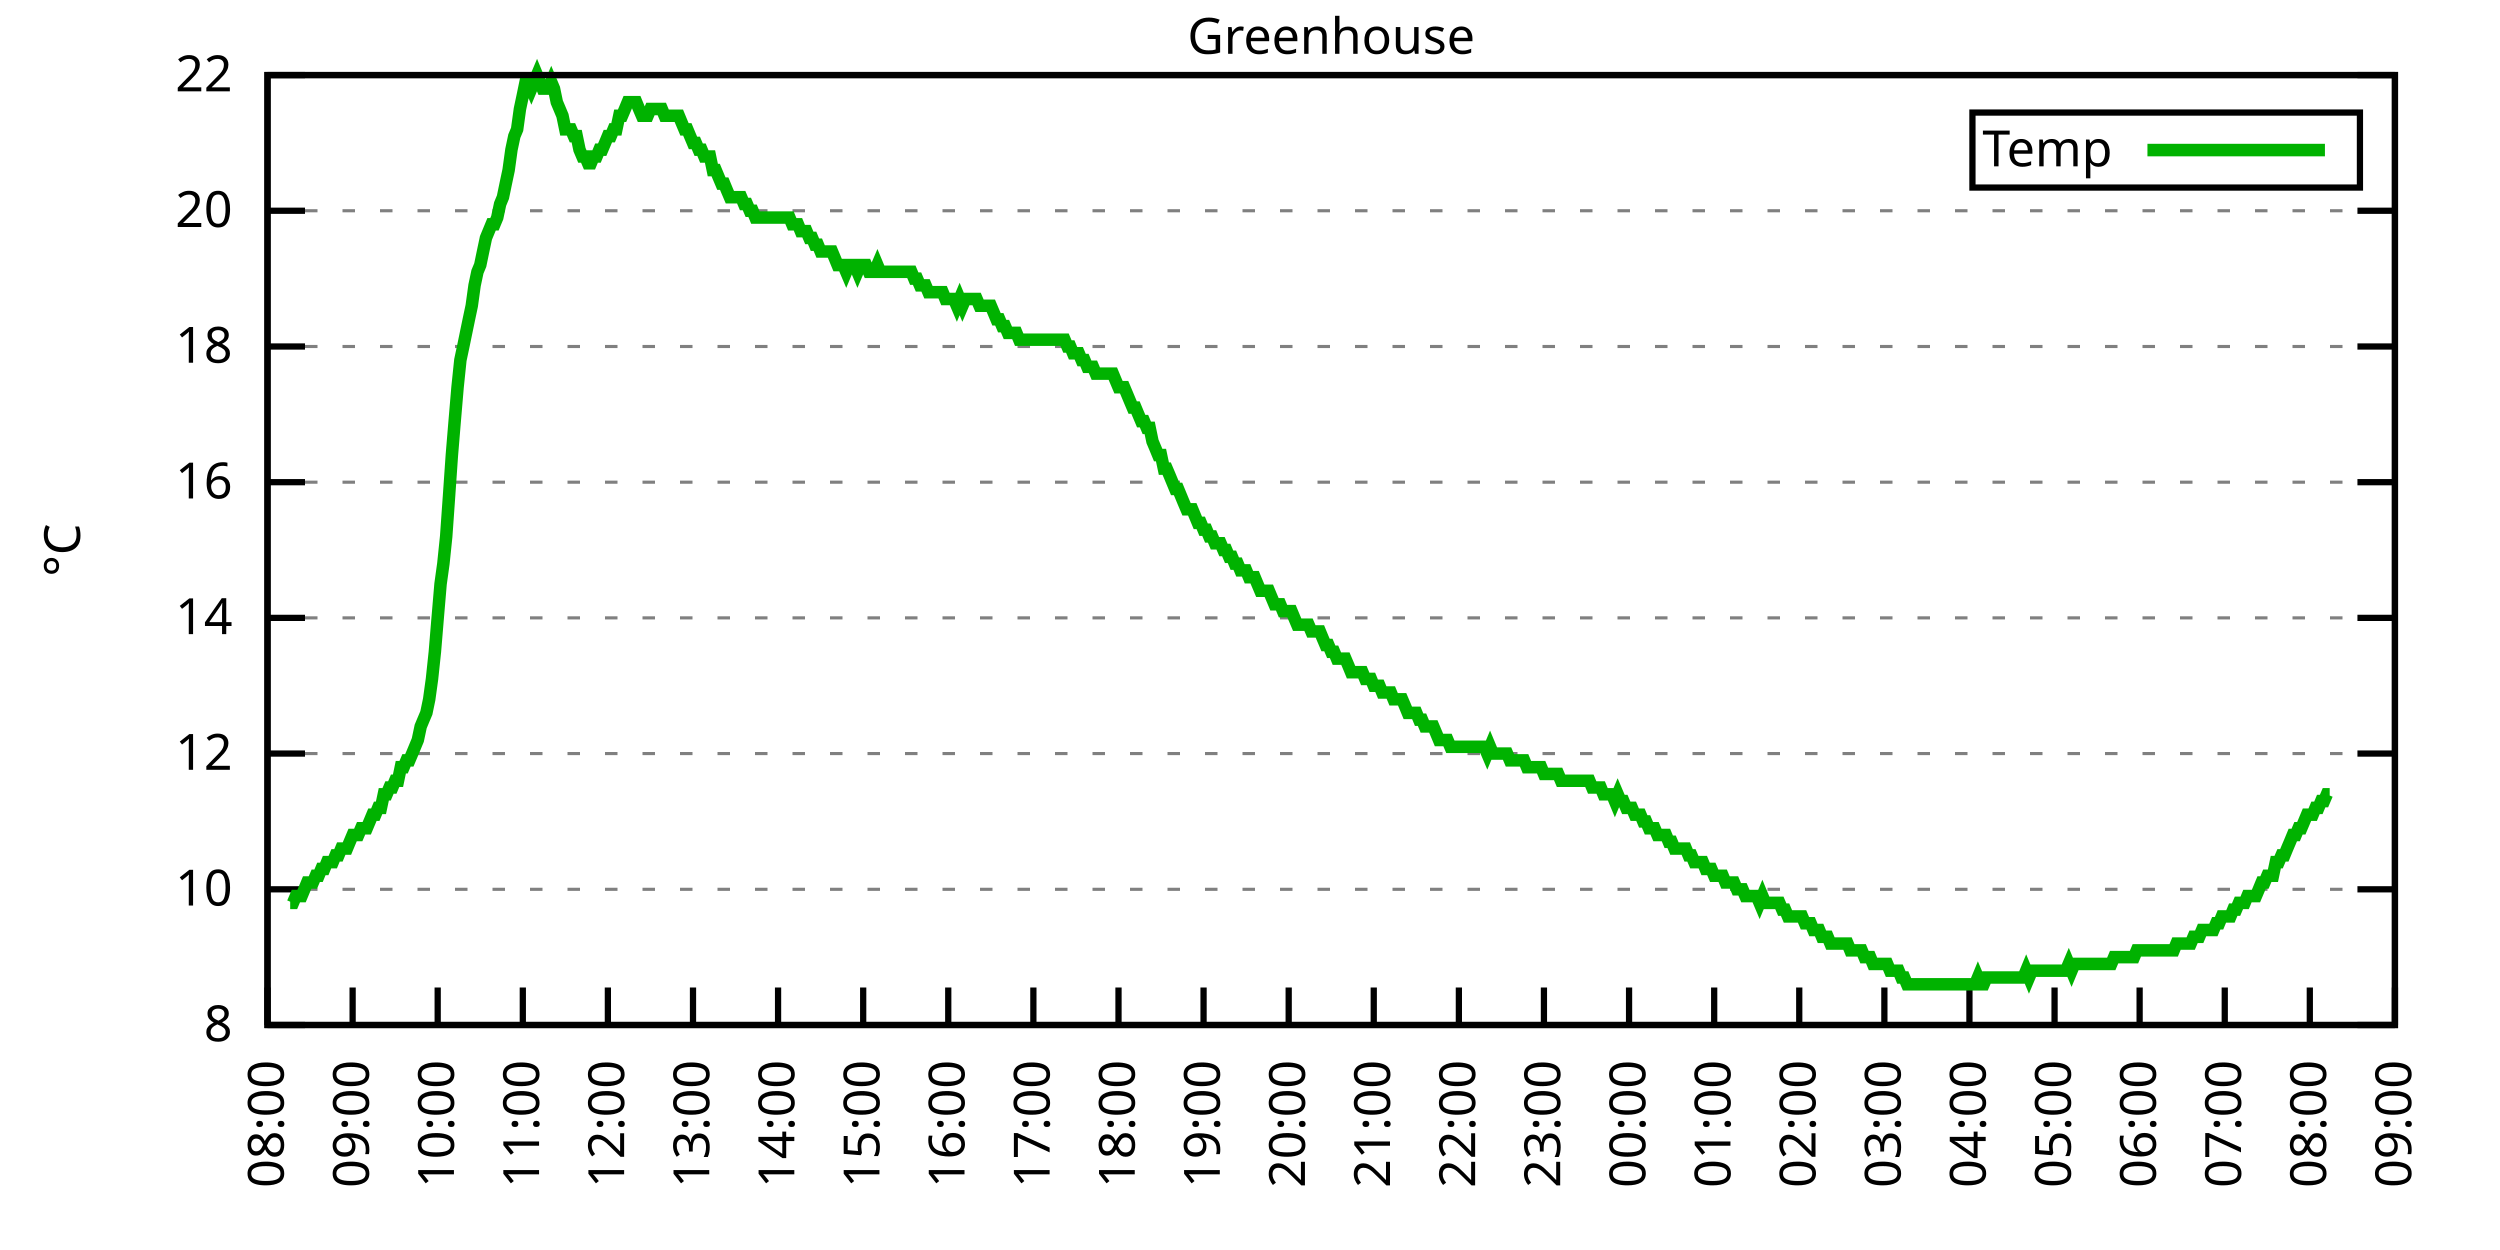
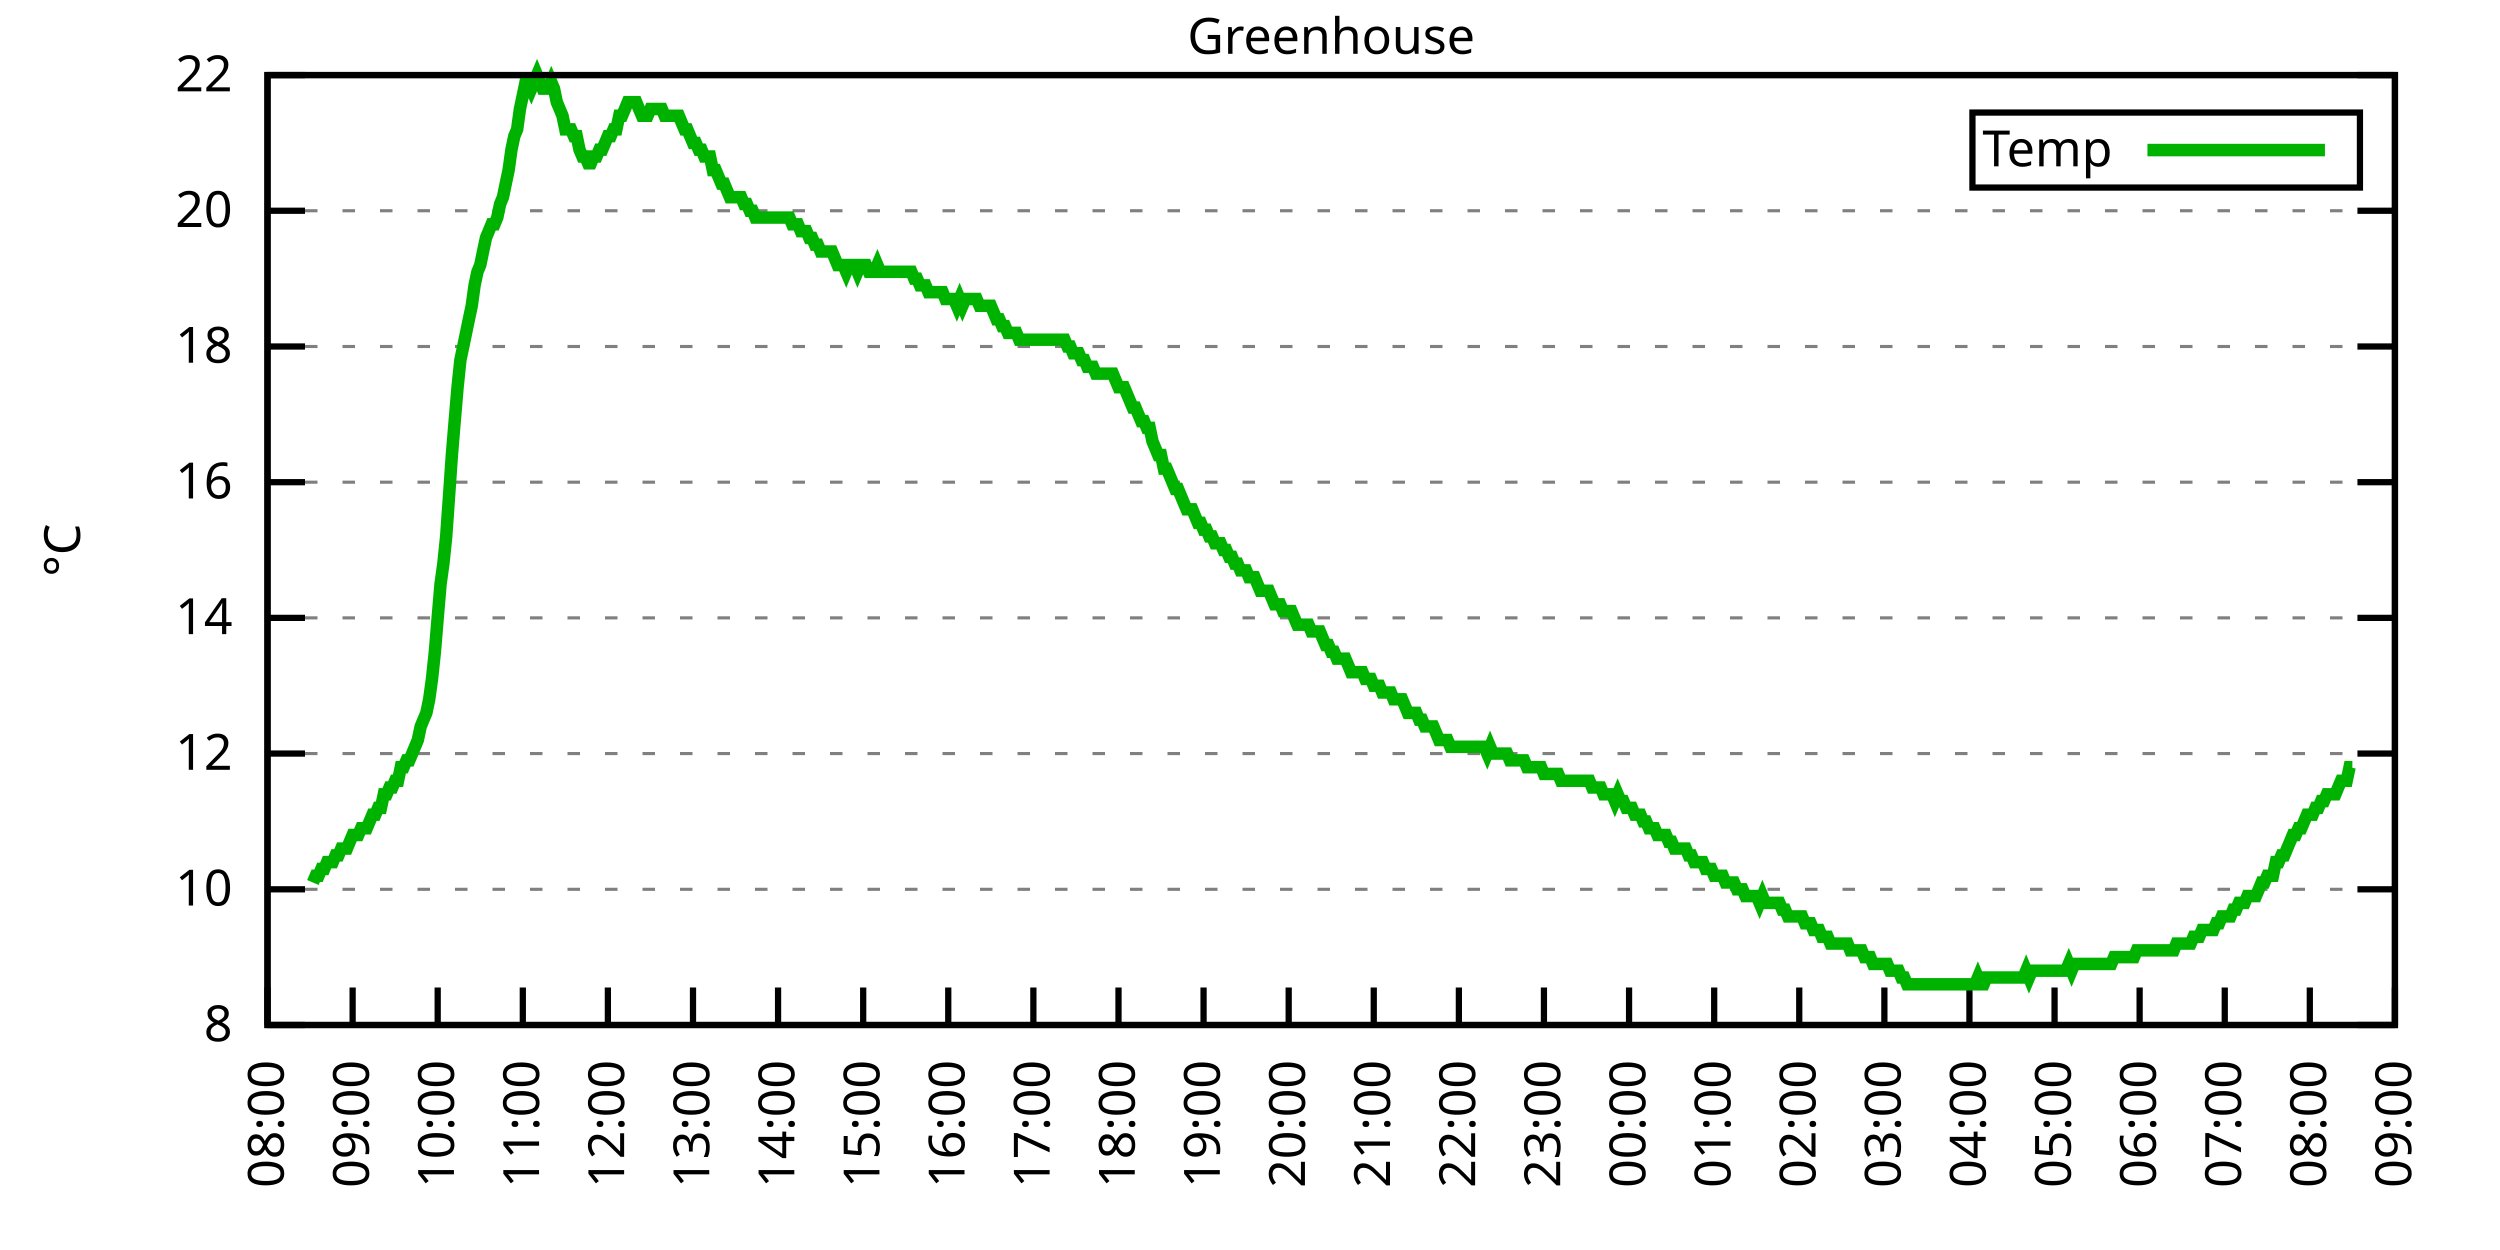
<svg xmlns="http://www.w3.org/2000/svg" xmlns:xlink="http://www.w3.org/1999/xlink" width="400" height="200" viewBox="0 0 400 200">
  <g id="gnuplot_canvas">
    <rect x="0" y="0" width="400" height="200" fill="none" />
    <defs>
      <circle id="gpDot" r="0.5" stroke-width="0.5" stroke="currentColor" />
      <path id="gpPt0" stroke-width="0.333" stroke="currentColor" d="M-1,0 h2 M0,-1 v2" />
      <path id="gpPt1" stroke-width="0.333" stroke="currentColor" d="M-1,-1 L1,1 M1,-1 L-1,1" />
      <path id="gpPt2" stroke-width="0.333" stroke="currentColor" d="M-1,0 L1,0 M0,-1 L0,1 M-1,-1 L1,1 M-1,1 L1,-1" />
      <rect id="gpPt3" stroke-width="0.333" stroke="currentColor" x="-1" y="-1" width="2" height="2" />
      <rect id="gpPt4" stroke-width="0.333" stroke="currentColor" fill="currentColor" x="-1" y="-1" width="2" height="2" />
      <circle id="gpPt5" stroke-width="0.333" stroke="currentColor" cx="0" cy="0" r="1" />
      <use xlink:href="#gpPt5" id="gpPt6" fill="currentColor" stroke="none" />
      <path id="gpPt7" stroke-width="0.333" stroke="currentColor" d="M0,-1.33 L-1.33,0.67 L1.33,0.67 z" />
      <use xlink:href="#gpPt7" id="gpPt8" fill="currentColor" stroke="none" />
      <use xlink:href="#gpPt7" id="gpPt9" stroke="currentColor" transform="rotate(180)" />
      <use xlink:href="#gpPt9" id="gpPt10" fill="currentColor" stroke="none" />
      <use xlink:href="#gpPt3" id="gpPt11" stroke="currentColor" transform="rotate(45)" />
      <use xlink:href="#gpPt11" id="gpPt12" fill="currentColor" stroke="none" />
      <path id="gpPt13" stroke-width="0.333" stroke="currentColor" d="M0,1.330 L1.265,0.411 L0.782,-1.067 L-0.782,-1.076 L-1.265,0.411 z" />
      <use xlink:href="#gpPt13" id="gpPt14" fill="currentColor" stroke="none" />
      <filter id="textbox" filterUnits="objectBoundingBox" x="0" y="0" height="1" width="1">
        <feFlood flood-color="white" flood-opacity="1" result="bgnd" />
        <feComposite in="SourceGraphic" in2="bgnd" operator="atop" />
      </filter>
      <filter id="greybox" filterUnits="objectBoundingBox" x="0" y="0" height="1" width="1">
        <feFlood flood-color="lightgrey" flood-opacity="1" result="grey" />
        <feComposite in="SourceGraphic" in2="grey" operator="atop" />
      </filter>
    </defs>
    <g fill="none" color="white" stroke="currentColor" stroke-width="1.00" stroke-linecap="butt" stroke-linejoin="miter">
</g>
    <g fill="none" color="black" stroke="currentColor" stroke-width="1.00" stroke-linecap="butt" stroke-linejoin="miter">
      <g stroke="none" shape-rendering="crispEdges">
        <polygon fill="rgb(255, 255, 255)" points="42.80,164.00 383.18,164.00 383.18,12.02 42.80,12.02 " />
      </g>
    </g>
    <g fill="none" color="black" stroke="currentColor" stroke-width="1.00" stroke-linecap="butt" stroke-linejoin="miter">
</g>
    <g fill="none" color="black" stroke="black" stroke-width="0.50" stroke-linecap="butt" stroke-linejoin="miter">
</g>
    <g fill="none" color="gray" stroke="currentColor" stroke-width="0.50" stroke-linecap="butt" stroke-linejoin="miter">
      <path stroke="gray" stroke-dasharray="2,4" class="gridline" d="M42.80,164.00 L383.19,164.00  " />
    </g>
    <g fill="none" color="gray" stroke="gray" stroke-width="1.00" stroke-linecap="butt" stroke-linejoin="miter">
</g>
    <g fill="none" color="black" stroke="currentColor" stroke-width="1.00" stroke-linecap="butt" stroke-linejoin="miter">
      <path stroke="black" d="M42.80,164.00 L48.80,164.00 M383.19,164.00 L377.19,164.00  " />
      <g transform="translate(37.20,166.60)" stroke="none" fill="black" font-family="Sans" font-size="8.00" text-anchor="end">
        <text>
          <tspan font-family="Sans"> 8</tspan>
        </text>
      </g>
    </g>
    <g fill="none" color="black" stroke="currentColor" stroke-width="1.00" stroke-linecap="butt" stroke-linejoin="miter">
</g>
    <g fill="none" color="black" stroke="black" stroke-width="0.50" stroke-linecap="butt" stroke-linejoin="miter">
</g>
    <g fill="none" color="gray" stroke="currentColor" stroke-width="0.50" stroke-linecap="butt" stroke-linejoin="miter">
      <path stroke="gray" stroke-dasharray="2,4" class="gridline" d="M42.80,142.29 L383.19,142.29  " />
    </g>
    <g fill="none" color="gray" stroke="gray" stroke-width="1.00" stroke-linecap="butt" stroke-linejoin="miter">
</g>
    <g fill="none" color="black" stroke="currentColor" stroke-width="1.00" stroke-linecap="butt" stroke-linejoin="miter">
      <path stroke="black" d="M42.80,142.29 L48.80,142.29 M383.19,142.29 L377.19,142.29  " />
      <g transform="translate(37.20,144.89)" stroke="none" fill="black" font-family="Sans" font-size="8.00" text-anchor="end">
        <text>
          <tspan font-family="Sans"> 10</tspan>
        </text>
      </g>
    </g>
    <g fill="none" color="black" stroke="currentColor" stroke-width="1.00" stroke-linecap="butt" stroke-linejoin="miter">
</g>
    <g fill="none" color="black" stroke="black" stroke-width="0.50" stroke-linecap="butt" stroke-linejoin="miter">
</g>
    <g fill="none" color="gray" stroke="currentColor" stroke-width="0.50" stroke-linecap="butt" stroke-linejoin="miter">
      <path stroke="gray" stroke-dasharray="2,4" class="gridline" d="M42.80,120.57 L383.19,120.57  " />
    </g>
    <g fill="none" color="gray" stroke="gray" stroke-width="1.00" stroke-linecap="butt" stroke-linejoin="miter">
</g>
    <g fill="none" color="black" stroke="currentColor" stroke-width="1.00" stroke-linecap="butt" stroke-linejoin="miter">
      <path stroke="black" d="M42.80,120.57 L48.80,120.57 M383.19,120.57 L377.19,120.57  " />
      <g transform="translate(37.20,123.17)" stroke="none" fill="black" font-family="Sans" font-size="8.00" text-anchor="end">
        <text>
          <tspan font-family="Sans"> 12</tspan>
        </text>
      </g>
    </g>
    <g fill="none" color="black" stroke="currentColor" stroke-width="1.00" stroke-linecap="butt" stroke-linejoin="miter">
</g>
    <g fill="none" color="black" stroke="black" stroke-width="0.50" stroke-linecap="butt" stroke-linejoin="miter">
</g>
    <g fill="none" color="gray" stroke="currentColor" stroke-width="0.50" stroke-linecap="butt" stroke-linejoin="miter">
      <path stroke="gray" stroke-dasharray="2,4" class="gridline" d="M42.80,98.86 L383.19,98.86  " />
    </g>
    <g fill="none" color="gray" stroke="gray" stroke-width="1.00" stroke-linecap="butt" stroke-linejoin="miter">
</g>
    <g fill="none" color="black" stroke="currentColor" stroke-width="1.00" stroke-linecap="butt" stroke-linejoin="miter">
      <path stroke="black" d="M42.80,98.86 L48.80,98.86 M383.19,98.86 L377.19,98.86  " />
      <g transform="translate(37.20,101.46)" stroke="none" fill="black" font-family="Sans" font-size="8.00" text-anchor="end">
        <text>
          <tspan font-family="Sans"> 14</tspan>
        </text>
      </g>
    </g>
    <g fill="none" color="black" stroke="currentColor" stroke-width="1.00" stroke-linecap="butt" stroke-linejoin="miter">
</g>
    <g fill="none" color="black" stroke="black" stroke-width="0.50" stroke-linecap="butt" stroke-linejoin="miter">
</g>
    <g fill="none" color="gray" stroke="currentColor" stroke-width="0.50" stroke-linecap="butt" stroke-linejoin="miter">
      <path stroke="gray" stroke-dasharray="2,4" class="gridline" d="M42.80,77.15 L383.19,77.15  " />
    </g>
    <g fill="none" color="gray" stroke="gray" stroke-width="1.00" stroke-linecap="butt" stroke-linejoin="miter">
</g>
    <g fill="none" color="black" stroke="currentColor" stroke-width="1.00" stroke-linecap="butt" stroke-linejoin="miter">
      <path stroke="black" d="M42.80,77.15 L48.80,77.15 M383.19,77.15 L377.19,77.15  " />
      <g transform="translate(37.20,79.75)" stroke="none" fill="black" font-family="Sans" font-size="8.00" text-anchor="end">
        <text>
          <tspan font-family="Sans"> 16</tspan>
        </text>
      </g>
    </g>
    <g fill="none" color="black" stroke="currentColor" stroke-width="1.00" stroke-linecap="butt" stroke-linejoin="miter">
</g>
    <g fill="none" color="black" stroke="black" stroke-width="0.50" stroke-linecap="butt" stroke-linejoin="miter">
</g>
    <g fill="none" color="gray" stroke="currentColor" stroke-width="0.50" stroke-linecap="butt" stroke-linejoin="miter">
      <path stroke="gray" stroke-dasharray="2,4" class="gridline" d="M42.80,55.44 L383.19,55.44  " />
    </g>
    <g fill="none" color="gray" stroke="gray" stroke-width="1.00" stroke-linecap="butt" stroke-linejoin="miter">
</g>
    <g fill="none" color="black" stroke="currentColor" stroke-width="1.00" stroke-linecap="butt" stroke-linejoin="miter">
      <path stroke="black" d="M42.80,55.44 L48.80,55.44 M383.19,55.44 L377.19,55.44  " />
      <g transform="translate(37.20,58.04)" stroke="none" fill="black" font-family="Sans" font-size="8.00" text-anchor="end">
        <text>
          <tspan font-family="Sans"> 18</tspan>
        </text>
      </g>
    </g>
    <g fill="none" color="black" stroke="currentColor" stroke-width="1.00" stroke-linecap="butt" stroke-linejoin="miter">
</g>
    <g fill="none" color="black" stroke="black" stroke-width="0.50" stroke-linecap="butt" stroke-linejoin="miter">
</g>
    <g fill="none" color="gray" stroke="currentColor" stroke-width="0.50" stroke-linecap="butt" stroke-linejoin="miter">
      <path stroke="gray" stroke-dasharray="2,4" class="gridline" d="M42.80,33.72 L383.19,33.72  " />
    </g>
    <g fill="none" color="gray" stroke="gray" stroke-width="1.00" stroke-linecap="butt" stroke-linejoin="miter">
</g>
    <g fill="none" color="black" stroke="currentColor" stroke-width="1.00" stroke-linecap="butt" stroke-linejoin="miter">
      <path stroke="black" d="M42.80,33.72 L48.80,33.72 M383.19,33.72 L377.19,33.72  " />
      <g transform="translate(37.20,36.32)" stroke="none" fill="black" font-family="Sans" font-size="8.00" text-anchor="end">
        <text>
          <tspan font-family="Sans"> 20</tspan>
        </text>
      </g>
    </g>
    <g fill="none" color="black" stroke="currentColor" stroke-width="1.00" stroke-linecap="butt" stroke-linejoin="miter">
</g>
    <g fill="none" color="black" stroke="black" stroke-width="0.50" stroke-linecap="butt" stroke-linejoin="miter">
</g>
    <g fill="none" color="gray" stroke="currentColor" stroke-width="0.50" stroke-linecap="butt" stroke-linejoin="miter">
      <path stroke="gray" stroke-dasharray="2,4" class="gridline" d="M42.80,12.01 L383.19,12.01  " />
    </g>
    <g fill="none" color="gray" stroke="gray" stroke-width="1.00" stroke-linecap="butt" stroke-linejoin="miter">
</g>
    <g fill="none" color="black" stroke="currentColor" stroke-width="1.00" stroke-linecap="butt" stroke-linejoin="miter">
      <path stroke="black" d="M42.80,12.01 L48.80,12.01 M383.19,12.01 L377.19,12.01  " />
      <g transform="translate(37.20,14.61)" stroke="none" fill="black" font-family="Sans" font-size="8.00" text-anchor="end">
        <text>
          <tspan font-family="Sans"> 22</tspan>
        </text>
      </g>
    </g>
    <g fill="none" color="black" stroke="currentColor" stroke-width="1.00" stroke-linecap="butt" stroke-linejoin="miter">
      <path stroke="black" d="M42.80,164.00 L42.80,158.00  " />
      <g transform="translate(45.40,169.60) rotate(270.00)" stroke="none" fill="black" font-family="Sans" font-size="8.00" text-anchor="end">
        <text>
          <tspan font-family="Sans">08:00</tspan>
        </text>
      </g>
    </g>
    <g fill="none" color="black" stroke="currentColor" stroke-width="1.00" stroke-linecap="butt" stroke-linejoin="miter">
      <path stroke="black" d="M56.42,164.00 L56.42,158.00  " />
      <g transform="translate(59.02,169.60) rotate(270.00)" stroke="none" fill="black" font-family="Sans" font-size="8.00" text-anchor="end">
        <text>
          <tspan font-family="Sans">09:00</tspan>
        </text>
      </g>
    </g>
    <g fill="none" color="black" stroke="currentColor" stroke-width="1.00" stroke-linecap="butt" stroke-linejoin="miter">
      <path stroke="black" d="M70.03,164.00 L70.03,158.00  " />
      <g transform="translate(72.63,169.60) rotate(270.00)" stroke="none" fill="black" font-family="Sans" font-size="8.00" text-anchor="end">
        <text>
          <tspan font-family="Sans">10:00</tspan>
        </text>
      </g>
    </g>
    <g fill="none" color="black" stroke="currentColor" stroke-width="1.00" stroke-linecap="butt" stroke-linejoin="miter">
      <path stroke="black" d="M83.65,164.00 L83.65,158.00  " />
      <g transform="translate(86.25,169.60) rotate(270.00)" stroke="none" fill="black" font-family="Sans" font-size="8.00" text-anchor="end">
        <text>
          <tspan font-family="Sans">11:00</tspan>
        </text>
      </g>
    </g>
    <g fill="none" color="black" stroke="currentColor" stroke-width="1.00" stroke-linecap="butt" stroke-linejoin="miter">
      <path stroke="black" d="M97.26,164.00 L97.26,158.00  " />
      <g transform="translate(99.86,169.60) rotate(270.00)" stroke="none" fill="black" font-family="Sans" font-size="8.00" text-anchor="end">
        <text>
          <tspan font-family="Sans">12:00</tspan>
        </text>
      </g>
    </g>
    <g fill="none" color="black" stroke="currentColor" stroke-width="1.00" stroke-linecap="butt" stroke-linejoin="miter">
      <path stroke="black" d="M110.88,164.00 L110.88,158.00  " />
      <g transform="translate(113.48,169.60) rotate(270.00)" stroke="none" fill="black" font-family="Sans" font-size="8.00" text-anchor="end">
        <text>
          <tspan font-family="Sans">13:00</tspan>
        </text>
      </g>
    </g>
    <g fill="none" color="black" stroke="currentColor" stroke-width="1.00" stroke-linecap="butt" stroke-linejoin="miter">
      <path stroke="black" d="M124.49,164.00 L124.49,158.00  " />
      <g transform="translate(127.09,169.60) rotate(270.00)" stroke="none" fill="black" font-family="Sans" font-size="8.00" text-anchor="end">
        <text>
          <tspan font-family="Sans">14:00</tspan>
        </text>
      </g>
    </g>
    <g fill="none" color="black" stroke="currentColor" stroke-width="1.00" stroke-linecap="butt" stroke-linejoin="miter">
      <path stroke="black" d="M138.11,164.00 L138.11,158.00  " />
      <g transform="translate(140.71,169.60) rotate(270.00)" stroke="none" fill="black" font-family="Sans" font-size="8.00" text-anchor="end">
        <text>
          <tspan font-family="Sans">15:00</tspan>
        </text>
      </g>
    </g>
    <g fill="none" color="black" stroke="currentColor" stroke-width="1.00" stroke-linecap="butt" stroke-linejoin="miter">
      <path stroke="black" d="M151.72,164.00 L151.72,158.00  " />
      <g transform="translate(154.32,169.60) rotate(270.00)" stroke="none" fill="black" font-family="Sans" font-size="8.00" text-anchor="end">
        <text>
          <tspan font-family="Sans">16:00</tspan>
        </text>
      </g>
    </g>
    <g fill="none" color="black" stroke="currentColor" stroke-width="1.00" stroke-linecap="butt" stroke-linejoin="miter">
      <path stroke="black" d="M165.34,164.00 L165.34,158.00  " />
      <g transform="translate(167.94,169.60) rotate(270.00)" stroke="none" fill="black" font-family="Sans" font-size="8.00" text-anchor="end">
        <text>
          <tspan font-family="Sans">17:00</tspan>
        </text>
      </g>
    </g>
    <g fill="none" color="black" stroke="currentColor" stroke-width="1.00" stroke-linecap="butt" stroke-linejoin="miter">
      <path stroke="black" d="M178.96,164.00 L178.96,158.00  " />
      <g transform="translate(181.56,169.60) rotate(270.00)" stroke="none" fill="black" font-family="Sans" font-size="8.00" text-anchor="end">
        <text>
          <tspan font-family="Sans">18:00</tspan>
        </text>
      </g>
    </g>
    <g fill="none" color="black" stroke="currentColor" stroke-width="1.00" stroke-linecap="butt" stroke-linejoin="miter">
      <path stroke="black" d="M192.57,164.00 L192.57,158.00  " />
      <g transform="translate(195.17,169.60) rotate(270.00)" stroke="none" fill="black" font-family="Sans" font-size="8.00" text-anchor="end">
        <text>
          <tspan font-family="Sans">19:00</tspan>
        </text>
      </g>
    </g>
    <g fill="none" color="black" stroke="currentColor" stroke-width="1.00" stroke-linecap="butt" stroke-linejoin="miter">
      <path stroke="black" d="M206.19,164.00 L206.19,158.00  " />
      <g transform="translate(208.79,169.60) rotate(270.00)" stroke="none" fill="black" font-family="Sans" font-size="8.00" text-anchor="end">
        <text>
          <tspan font-family="Sans">20:00</tspan>
        </text>
      </g>
    </g>
    <g fill="none" color="black" stroke="currentColor" stroke-width="1.00" stroke-linecap="butt" stroke-linejoin="miter">
      <path stroke="black" d="M219.80,164.00 L219.80,158.00  " />
      <g transform="translate(222.40,169.60) rotate(270.00)" stroke="none" fill="black" font-family="Sans" font-size="8.00" text-anchor="end">
        <text>
          <tspan font-family="Sans">21:00</tspan>
        </text>
      </g>
    </g>
    <g fill="none" color="black" stroke="currentColor" stroke-width="1.00" stroke-linecap="butt" stroke-linejoin="miter">
      <path stroke="black" d="M233.42,164.00 L233.42,158.00  " />
      <g transform="translate(236.02,169.60) rotate(270.00)" stroke="none" fill="black" font-family="Sans" font-size="8.00" text-anchor="end">
        <text>
          <tspan font-family="Sans">22:00</tspan>
        </text>
      </g>
    </g>
    <g fill="none" color="black" stroke="currentColor" stroke-width="1.00" stroke-linecap="butt" stroke-linejoin="miter">
      <path stroke="black" d="M247.03,164.00 L247.03,158.00  " />
      <g transform="translate(249.63,169.60) rotate(270.00)" stroke="none" fill="black" font-family="Sans" font-size="8.00" text-anchor="end">
        <text>
          <tspan font-family="Sans">23:00</tspan>
        </text>
      </g>
    </g>
    <g fill="none" color="black" stroke="currentColor" stroke-width="1.00" stroke-linecap="butt" stroke-linejoin="miter">
      <path stroke="black" d="M260.65,164.00 L260.65,158.00  " />
      <g transform="translate(263.25,169.60) rotate(270.00)" stroke="none" fill="black" font-family="Sans" font-size="8.00" text-anchor="end">
        <text>
          <tspan font-family="Sans">00:00</tspan>
        </text>
      </g>
    </g>
    <g fill="none" color="black" stroke="currentColor" stroke-width="1.00" stroke-linecap="butt" stroke-linejoin="miter">
      <path stroke="black" d="M274.27,164.00 L274.27,158.00  " />
      <g transform="translate(276.87,169.60) rotate(270.00)" stroke="none" fill="black" font-family="Sans" font-size="8.00" text-anchor="end">
        <text>
          <tspan font-family="Sans">01:00</tspan>
        </text>
      </g>
    </g>
    <g fill="none" color="black" stroke="currentColor" stroke-width="1.00" stroke-linecap="butt" stroke-linejoin="miter">
      <path stroke="black" d="M287.88,164.00 L287.88,158.00  " />
      <g transform="translate(290.48,169.60) rotate(270.00)" stroke="none" fill="black" font-family="Sans" font-size="8.00" text-anchor="end">
        <text>
          <tspan font-family="Sans">02:00</tspan>
        </text>
      </g>
    </g>
    <g fill="none" color="black" stroke="currentColor" stroke-width="1.00" stroke-linecap="butt" stroke-linejoin="miter">
      <path stroke="black" d="M301.50,164.00 L301.50,158.00  " />
      <g transform="translate(304.10,169.60) rotate(270.00)" stroke="none" fill="black" font-family="Sans" font-size="8.00" text-anchor="end">
        <text>
          <tspan font-family="Sans">03:00</tspan>
        </text>
      </g>
    </g>
    <g fill="none" color="black" stroke="currentColor" stroke-width="1.00" stroke-linecap="butt" stroke-linejoin="miter">
      <path stroke="black" d="M315.11,164.00 L315.11,158.00  " />
      <g transform="translate(317.71,169.60) rotate(270.00)" stroke="none" fill="black" font-family="Sans" font-size="8.00" text-anchor="end">
        <text>
          <tspan font-family="Sans">04:00</tspan>
        </text>
      </g>
    </g>
    <g fill="none" color="black" stroke="currentColor" stroke-width="1.00" stroke-linecap="butt" stroke-linejoin="miter">
      <path stroke="black" d="M328.73,164.00 L328.73,158.00  " />
      <g transform="translate(331.33,169.60) rotate(270.00)" stroke="none" fill="black" font-family="Sans" font-size="8.00" text-anchor="end">
        <text>
          <tspan font-family="Sans">05:00</tspan>
        </text>
      </g>
    </g>
    <g fill="none" color="black" stroke="currentColor" stroke-width="1.00" stroke-linecap="butt" stroke-linejoin="miter">
      <path stroke="black" d="M342.34,164.00 L342.34,158.00  " />
      <g transform="translate(344.94,169.60) rotate(270.00)" stroke="none" fill="black" font-family="Sans" font-size="8.00" text-anchor="end">
        <text>
          <tspan font-family="Sans">06:00</tspan>
        </text>
      </g>
    </g>
    <g fill="none" color="black" stroke="currentColor" stroke-width="1.00" stroke-linecap="butt" stroke-linejoin="miter">
      <path stroke="black" d="M355.96,164.00 L355.96,158.00  " />
      <g transform="translate(358.56,169.60) rotate(270.00)" stroke="none" fill="black" font-family="Sans" font-size="8.00" text-anchor="end">
        <text>
          <tspan font-family="Sans">07:00</tspan>
        </text>
      </g>
    </g>
    <g fill="none" color="black" stroke="currentColor" stroke-width="1.00" stroke-linecap="butt" stroke-linejoin="miter">
      <path stroke="black" d="M369.57,164.00 L369.57,158.00  " />
      <g transform="translate(372.17,169.60) rotate(270.00)" stroke="none" fill="black" font-family="Sans" font-size="8.00" text-anchor="end">
        <text>
          <tspan font-family="Sans">08:00</tspan>
        </text>
      </g>
    </g>
    <g fill="none" color="black" stroke="currentColor" stroke-width="1.00" stroke-linecap="butt" stroke-linejoin="miter">
      <path stroke="black" d="M383.19,164.00 L383.19,158.00  " />
      <g transform="translate(385.79,169.60) rotate(270.00)" stroke="none" fill="black" font-family="Sans" font-size="8.00" text-anchor="end">
        <text>
          <tspan font-family="Sans">09:00</tspan>
        </text>
      </g>
    </g>
    <g fill="none" color="black" stroke="currentColor" stroke-width="1.00" stroke-linecap="butt" stroke-linejoin="miter">
</g>
    <g fill="none" color="black" stroke="currentColor" stroke-width="1.00" stroke-linecap="butt" stroke-linejoin="miter">
      <path stroke="black" d="M42.80,12.01 L42.80,164.00 L383.19,164.00 L383.19,12.01 L42.80,12.01 Z  " />
    </g>
    <g fill="none" color="black" stroke="currentColor" stroke-width="1.00" stroke-linecap="butt" stroke-linejoin="miter">
</g>
    <g fill="none" color="black" stroke="currentColor" stroke-width="1.00" stroke-linecap="butt" stroke-linejoin="miter">
      <path stroke="black" d="M315.59,30.01 L315.59,18.01 L377.59,18.01 L377.59,30.01 L315.59,30.01 Z  " />
    </g>
    <g id="Greenhouse_plot_1">
      <g fill="none" color="white" stroke="black" stroke-width="2.00" stroke-linecap="butt" stroke-linejoin="miter">
</g>
      <g fill="none" color="black" stroke="currentColor" stroke-width="2.00" stroke-linecap="butt" stroke-linejoin="miter">
        <g transform="translate(337.99,26.61)" stroke="none" fill="black" font-family="Sans" font-size="8.00" text-anchor="end">
          <text>
            <tspan font-family="Sans">Temp</tspan>
          </text>
        </g>
      </g>
      <g fill="none" color="black" stroke="currentColor" stroke-width="2.00" stroke-linecap="butt" stroke-linejoin="miter">
-         <path stroke="rgb(  0, 178,   0)" d="M343.59,24.01 L371.99,24.01 M46.43,144.46 L46.88,144.46 L47.34,143.37 L47.79,143.37 L48.25,143.37 L48.70,142.29   L49.15,141.20 L49.61,141.20 L50.06,141.20 L50.52,140.12 L50.97,140.12 L51.42,139.03 L51.88,139.03 L52.33,137.94   L52.78,137.94 L53.24,137.94 L53.69,136.86 L54.15,136.86 L54.60,135.77 L55.05,135.77 L55.51,135.77 L55.96,134.69   L56.42,133.60 L56.87,133.60 L57.32,133.60 L57.78,132.52 L58.23,132.52 L58.68,132.52 L59.14,131.43 L59.59,130.35   L60.05,130.35 L60.50,129.26 L60.95,129.26 L61.41,127.09 L61.86,127.09 L62.32,126.00 L62.77,126.00 L63.22,124.92   L63.68,124.92 L64.13,122.75 L64.58,122.75 L65.04,121.66 L65.49,121.66 L65.95,120.57 L66.40,119.49 L66.85,118.40   L67.31,116.23 L67.76,115.15 L68.22,114.06 L68.67,111.89 L69.12,108.63 L69.58,104.29 L70.03,98.86 L70.49,93.43   L70.94,90.18 L71.39,85.83 L71.85,79.32 L72.30,72.81 L72.75,67.38 L73.21,61.95 L73.66,57.61 L74.12,55.44   L74.57,53.26 L75.02,51.09 L75.48,48.92 L75.93,45.66 L76.39,43.49 L76.84,42.41 L77.29,40.24 L77.75,38.07   L78.20,36.98 L78.65,35.89 L79.11,35.89 L79.56,34.81 L80.02,32.64 L80.47,31.55 L80.92,29.38 L81.38,27.21   L81.83,23.95 L82.29,21.78 L82.74,20.70 L83.19,17.44 L83.65,15.27 L84.10,13.10 L84.55,13.10 L85.01,14.18   L85.46,13.10 L85.92,12.01 L86.37,13.10 L86.82,14.18 L87.28,14.18 L87.73,14.18 L88.19,13.10 L88.64,14.18   L89.09,16.35 L89.55,17.44 L90.00,18.52 L90.45,20.70 L90.91,20.70 L91.36,20.70 L91.82,21.78 L92.27,21.78   L92.72,23.95 L93.18,25.04 L93.63,25.04 L94.09,26.12 L94.54,26.12 L94.99,25.04 L95.45,25.04 L95.90,23.95   L96.35,23.95 L96.81,22.87 L97.26,21.78 L97.72,21.78 L98.17,20.70 L98.62,20.70 L99.08,18.52 L99.53,18.52   L99.99,17.44 L100.44,16.35 L100.89,16.35 L101.35,16.35 L101.80,16.35 L102.25,17.44 L102.71,18.52 L103.16,18.52   L103.62,18.52 L104.07,17.44 L104.52,17.44 L104.98,17.44 L105.43,17.44 L105.89,17.44 L106.34,18.52 L106.79,18.52   L107.25,18.52 L107.70,18.52 L108.15,18.52 L108.61,18.52 L109.06,19.61 L109.52,20.70 L109.97,20.70 L110.42,21.78   L110.88,22.87 L111.33,22.87 L111.79,23.95 L112.24,23.95 L112.69,25.04 L113.15,25.04 L113.60,25.04 L114.05,27.21   L114.51,27.21 L114.96,28.29 L115.42,29.38 L115.87,29.38 L116.32,30.47 L116.78,31.55 L117.23,31.55 L117.69,31.55   L118.14,31.55 L118.59,31.55 L119.05,32.64 L119.50,32.64 L119.96,33.72 L120.41,33.72 L120.86,34.81 L121.32,34.81   L121.77,34.81 L122.22,34.81 L122.68,34.81 L123.13,34.81 L123.59,34.81 L124.04,34.81 L124.49,34.81 L124.95,34.81   L125.40,34.81 L125.86,34.81 L126.31,34.81 L126.76,35.89 L127.22,35.89 L127.67,35.89 L128.12,36.98 L128.58,36.98   L129.03,36.98 L129.49,38.07 L129.94,38.07 L130.39,39.15 L130.85,39.15 L131.30,40.24 L131.76,40.24 L132.21,40.24   L132.66,40.24 L133.12,40.24 L133.57,41.32 L134.02,42.41 L134.48,42.41 L134.93,42.41 L135.39,43.49 L135.84,42.41   L136.29,42.41 L136.75,42.41 L137.20,43.49 L137.66,42.41 L138.11,42.41 L138.56,42.41 L139.02,43.49 L139.47,43.49   L139.92,43.49 L140.38,42.41 L140.83,43.49 L141.29,43.49 L141.74,43.49 L142.19,43.49 L142.65,43.49 L143.10,43.49   L143.56,43.49 L144.01,43.49 L144.46,43.49 L144.92,43.49 L145.37,43.49 L145.82,43.49 L146.28,44.58 L146.73,44.58   L147.19,45.66 L147.64,45.66 L148.09,45.66 L148.55,46.75 L149.00,46.75 L149.46,46.75 L149.91,46.75 L150.36,46.75   L150.82,46.75 L151.27,47.84 L151.72,47.84 L152.18,47.84 L152.63,47.84 L153.09,48.92 L153.54,47.84 L153.99,48.92   L154.45,47.84 L154.90,47.84 L155.36,47.84 L155.81,47.84 L156.26,47.84 L156.72,48.92 L157.17,48.92 L157.62,48.92   L158.08,48.92 L158.53,48.92 L158.99,50.01 L159.44,51.09 L159.89,51.09 L160.35,52.18 L160.80,52.18 L161.26,53.26   L161.71,53.26 L162.16,53.26 L162.62,53.26 L163.07,54.35 L163.52,54.35 L163.98,54.35 L164.43,54.35 L164.89,54.35   L165.34,54.35 L165.79,54.35 L166.25,54.35 L166.70,54.35 L167.16,54.35 L167.61,54.35 L168.06,54.35 L168.52,54.35   L168.97,54.35 L169.43,54.35 L169.88,54.35 L170.33,54.35 L170.79,55.44 L171.24,55.44 L171.69,56.52 L172.15,56.52   L172.60,56.52 L173.06,57.61 L173.51,57.61 L173.96,58.69 L174.42,58.69 L174.87,58.69 L175.33,59.78 L175.78,59.78   L176.23,59.78 L176.69,59.78 L177.14,59.78 L177.59,59.78 L178.05,59.78 L178.50,60.86 L178.96,61.95 L179.41,61.95   L179.86,61.95 L180.32,63.04 L180.77,64.12 L181.23,65.21 L181.68,65.21 L182.13,66.29 L182.59,67.38 L183.04,67.38   L183.49,68.46 L183.95,68.46 L184.40,70.63 L184.86,71.72 L185.31,72.81 L185.76,72.81 L186.22,74.98 L186.67,74.98   L187.13,76.06 L187.58,77.15 L188.03,78.23 L188.49,78.23 L188.94,79.32 L189.39,80.41 L189.85,81.49 L190.30,81.49   L190.76,81.49 L191.21,82.58 L191.66,83.66 L192.12,83.66 L192.57,84.75 L193.03,84.75 L193.48,85.83 L193.93,85.83   L194.39,86.92 L194.84,86.92 L195.29,86.92 L195.75,88.00 L196.20,88.00 L196.66,89.09 L197.11,89.09 L197.56,90.18   L198.02,90.18 L198.47,91.26 L198.93,91.26 L199.38,91.26 L199.83,92.35 L200.29,92.35 L200.74,92.35 L201.19,93.43   L201.65,94.52 L202.10,94.52 L202.56,94.52 L203.01,94.52 L203.46,95.60 L203.92,96.69 L204.37,96.69 L204.83,96.69   L205.28,97.78 L205.73,97.78 L206.19,97.78 L206.64,97.78 L207.09,98.86 L207.55,99.95 L208.00,99.95 L208.46,99.95   L208.91,99.95 L209.36,99.95 L209.82,101.03 L210.27,101.03 L210.73,101.03 L211.18,101.03 L211.63,102.12 L212.09,103.20   L212.54,103.20 L213.00,104.29 L213.45,104.29 L213.90,105.38 L214.36,105.38 L214.81,105.38 L215.26,105.38 L215.72,106.46   L216.17,107.55 L216.63,107.55 L217.08,107.55 L217.53,107.55 L217.99,107.55 L218.44,108.63 L218.90,108.63 L219.35,108.63   L219.80,109.72 L220.26,109.72 L220.71,109.72 L221.16,110.80 L221.62,110.80 L222.07,110.80 L222.53,110.80 L222.98,111.89   L223.43,111.89 L223.89,111.89 L224.34,111.89 L224.80,112.97 L225.25,114.06 L225.70,114.06 L226.16,114.06 L226.61,114.06   L227.06,115.15 L227.52,115.15 L227.97,116.23 L228.43,116.23 L228.88,116.23 L229.33,116.23 L229.79,117.32 L230.24,118.40   L230.70,118.40 L231.15,118.40 L231.60,118.40 L232.06,119.49 L232.51,119.49 L232.96,119.49 L233.42,119.49 L233.87,119.49   L234.33,119.49 L234.78,119.49 L235.23,119.49 L235.69,119.49 L236.14,119.49 L236.60,119.49 L237.05,119.49 L237.50,119.49   L237.96,120.57 L238.41,119.49 L238.86,120.57 L239.32,120.57 L239.77,120.57 L240.23,120.57 L240.68,120.57 L241.13,120.57   L241.59,121.66 L242.04,121.66 L242.50,121.66 L242.95,121.66 L243.40,121.66 L243.86,121.66 L244.31,122.75 L244.76,122.75   L245.22,122.75 L245.67,122.75 L246.13,122.75 L246.58,122.75 L247.03,123.83 L247.49,123.83 L247.94,123.83 L248.40,123.83   L248.85,123.83 L249.30,123.83 L249.76,124.92 L250.21,124.92 L250.66,124.92 L251.12,124.92 L251.57,124.92 L252.03,124.92   L252.48,124.92 L252.93,124.92 L253.39,124.92 L253.84,124.92 L254.30,124.92 L254.75,126.00 L255.20,126.00 L255.66,126.00   L256.11,126.00 L256.56,127.09 L257.02,127.09 L257.47,127.09 L257.93,127.09 L258.38,128.17 L258.83,127.09 L259.29,128.17   L259.74,128.17 L260.20,129.26 L260.65,129.26 L261.10,129.26 L261.56,130.35 L262.01,130.35 L262.47,130.35 L262.92,131.43   L263.37,131.43 L263.83,132.52 L264.28,132.52 L264.73,132.52 L265.19,133.60 L265.64,133.60 L266.10,133.60 L266.55,133.60   L267.00,134.69 L267.46,134.69 L267.91,135.77 L268.37,135.77 L268.82,135.77 L269.27,135.77 L269.73,135.77 L270.18,136.86   L270.63,136.86 L271.09,137.94 L271.54,137.94 L272.00,137.94 L272.45,137.94 L272.90,139.03 L273.36,139.03 L273.81,139.03   L274.27,140.12 L274.72,140.12 L275.17,140.12 L275.63,140.12 L276.08,141.20 L276.53,141.20 L276.99,141.20 L277.44,141.20   L277.90,142.29 L278.35,142.29 L278.80,142.29 L279.26,143.37 L279.71,143.37 L280.17,143.37 L280.62,143.37 L281.07,143.37   L281.53,144.46 L281.98,143.37 L282.43,144.46 L282.89,144.46 L283.34,144.46 L283.80,144.46 L284.25,144.46 L284.70,144.46   L285.16,145.54 L285.61,145.54 L286.07,146.63 L286.52,146.63 L286.97,146.63 L287.43,146.63 L287.88,146.63 L288.33,146.63   L288.79,147.72 L289.24,147.72 L289.70,147.72 L290.15,148.80 L290.60,148.80 L291.06,148.80 L291.51,149.89 L291.97,149.89   L292.42,149.89 L292.87,150.97 L293.33,150.97 L293.78,150.97 L294.23,150.97 L294.69,150.97 L295.14,150.97 L295.60,150.97   L296.05,152.06 L296.50,152.06 L296.96,152.06 L297.41,152.06 L297.87,152.06 L298.32,153.14 L298.77,153.14 L299.23,153.14   L299.68,154.23 L300.13,154.23 L300.59,154.23 L301.04,154.23 L301.50,154.23 L301.95,154.23 L302.40,155.31 L302.86,155.31   L303.31,155.31 L303.77,155.31 L304.22,156.40 L304.67,156.40 L305.13,157.49 L305.58,157.49 L306.03,157.49 L306.49,157.49   L306.94,157.49 L307.40,157.49 L307.85,157.49 L308.30,157.49 L308.76,157.49 L309.21,157.49 L309.67,157.49 L310.12,157.49   L310.57,157.49 L311.03,157.49 L311.48,157.49 L311.94,157.49 L312.39,157.49 L312.84,157.49 L313.30,157.49 L313.75,157.49   L314.20,157.49 L314.66,157.49 L315.11,157.49 L315.57,157.49 L316.02,157.49 L316.47,156.40 L316.93,157.49 L317.38,157.49   L317.84,156.40 L318.29,156.40 L318.74,156.40 L319.20,156.40 L319.65,156.40 L320.10,156.40 L320.56,156.40 L321.01,156.40   L321.47,156.40 L321.92,156.40 L322.37,156.40 L322.83,156.40 L323.28,156.40 L323.74,156.40 L324.19,155.31 L324.64,156.40   L325.10,155.31 L325.55,155.31 L326.00,155.31 L326.46,155.31 L326.91,155.31 L327.37,155.31 L327.82,155.31 L328.27,155.31   L328.73,155.31 L329.18,155.31 L329.64,155.31 L330.09,155.31 L330.54,155.31 L331.00,154.23 L331.45,155.31 L331.90,154.23   L332.36,154.23 L332.81,154.23 L333.27,154.23 L333.72,154.23 L334.17,154.23 L334.63,154.23 L335.08,154.23 L335.54,154.23   L335.99,154.23 L336.44,154.23 L336.90,154.23 L337.35,154.23 L337.80,154.23 L338.26,153.14 L338.71,153.14 L339.17,153.14   L339.62,153.14 L340.07,153.14 L340.53,153.14 L340.98,153.14 L341.44,153.14 L341.89,152.06 L342.34,152.06 L342.80,152.06   L343.25,152.06 L343.70,152.06 L344.16,152.06 L344.61,152.06 L345.07,152.06 L345.52,152.06 L345.97,152.06 L346.43,152.06   L346.88,152.06 L347.34,152.06 L347.79,152.06 L348.24,150.97 L348.70,150.97 L349.15,150.97 L349.60,150.97 L350.06,150.97   L350.51,150.97 L350.97,149.89 L351.42,149.89 L351.87,149.89 L352.33,148.80 L352.78,148.80 L353.24,148.80 L353.69,148.80   L354.14,148.80 L354.60,147.72 L355.05,147.72 L355.50,146.63 L355.96,146.63 L356.41,146.63 L356.87,146.63 L357.32,145.54   L357.77,145.54 L358.23,144.46 L358.68,144.46 L359.14,144.46 L359.59,143.37 L360.04,143.37 L360.50,143.37 L360.95,143.37   L361.41,142.29 L361.86,141.20 L362.31,141.20 L362.77,140.12 L363.22,140.12 L363.67,140.12 L364.13,137.94 L364.58,137.94   L365.04,136.86 L365.49,136.86 L365.94,135.77 L366.40,134.69 L366.85,133.60 L367.31,133.60 L367.76,132.52 L368.21,132.52   L368.67,131.43 L369.12,130.35 L369.57,130.35 L370.03,130.35 L370.48,129.26 L370.94,129.26 L371.39,128.17 L371.84,128.17   L372.30,127.09 L372.75,127.09  " />
+         <path stroke="rgb(  0, 178,   0)" d="M343.59,24.01 L371.99,24.01 M50.06,141.20 L50.52,140.12 L50.97,140.12 L51.42,139.03 L51.88,139.03 L52.33,137.94   L52.78,137.94 L53.24,137.94 L53.69,136.86 L54.15,136.86 L54.60,135.77 L55.05,135.77 L55.51,135.77 L55.96,134.69   L56.42,133.60 L56.87,133.60 L57.32,133.60 L57.78,132.52 L58.23,132.52 L58.68,132.52 L59.14,131.43 L59.59,130.35   L60.05,130.35 L60.50,129.26 L60.95,129.26 L61.41,127.09 L61.86,127.09 L62.32,126.00 L62.77,126.00 L63.22,124.92   L63.68,124.92 L64.13,122.75 L64.58,122.75 L65.04,121.66 L65.49,121.66 L65.95,120.57 L66.40,119.49 L66.85,118.40   L67.31,116.23 L67.76,115.15 L68.22,114.06 L68.67,111.89 L69.12,108.63 L69.58,104.29 L70.03,98.86 L70.49,93.43   L70.94,90.18 L71.39,85.83 L71.85,79.32 L72.30,72.81 L72.75,67.38 L73.21,61.95 L73.66,57.61 L74.12,55.44   L74.57,53.26 L75.02,51.09 L75.48,48.92 L75.93,45.66 L76.39,43.49 L76.84,42.41 L77.29,40.24 L77.75,38.07   L78.20,36.98 L78.65,35.89 L79.11,35.89 L79.56,34.81 L80.02,32.64 L80.47,31.55 L80.92,29.38 L81.38,27.21   L81.83,23.95 L82.29,21.78 L82.74,20.70 L83.19,17.44 L83.65,15.27 L84.10,13.10 L84.55,13.10 L85.01,14.18   L85.46,13.10 L85.92,12.01 L86.37,13.10 L86.82,14.18 L87.28,14.18 L87.73,14.18 L88.19,13.10 L88.64,14.18   L89.09,16.35 L89.55,17.44 L90.00,18.52 L90.45,20.70 L90.91,20.70 L91.36,20.70 L91.82,21.78 L92.27,21.78   L92.72,23.95 L93.18,25.04 L93.63,25.04 L94.09,26.12 L94.54,26.12 L94.99,25.04 L95.45,25.04 L95.90,23.95   L96.35,23.95 L96.81,22.87 L97.26,21.78 L97.72,21.78 L98.17,20.70 L98.62,20.70 L99.08,18.52 L99.53,18.52   L99.99,17.44 L100.44,16.35 L100.89,16.35 L101.35,16.35 L101.80,16.35 L102.25,17.44 L102.71,18.52 L103.16,18.52   L103.62,18.52 L104.07,17.44 L104.52,17.44 L104.98,17.44 L105.43,17.44 L105.89,17.44 L106.34,18.52 L106.79,18.52   L107.25,18.52 L107.70,18.52 L108.15,18.52 L108.61,18.52 L109.06,19.61 L109.52,20.70 L109.97,20.70 L110.42,21.78   L110.88,22.87 L111.33,22.87 L111.79,23.95 L112.24,23.95 L112.69,25.04 L113.15,25.04 L113.60,25.04 L114.05,27.21   L114.51,27.21 L114.96,28.29 L115.42,29.38 L115.87,29.38 L116.32,30.47 L116.78,31.55 L117.23,31.55 L117.69,31.55   L118.14,31.55 L118.59,31.55 L119.05,32.64 L119.50,32.64 L119.96,33.72 L120.41,33.72 L120.86,34.81 L121.32,34.81   L121.77,34.81 L122.22,34.81 L122.68,34.81 L123.13,34.81 L123.59,34.81 L124.04,34.81 L124.49,34.81 L124.95,34.81   L125.40,34.81 L125.86,34.81 L126.31,34.81 L126.76,35.89 L127.22,35.89 L127.67,35.89 L128.12,36.98 L128.58,36.98   L129.03,36.98 L129.49,38.07 L129.94,38.07 L130.39,39.15 L130.85,39.15 L131.30,40.24 L131.76,40.24 L132.21,40.24   L132.66,40.24 L133.12,40.24 L133.57,41.32 L134.02,42.41 L134.48,42.41 L134.93,42.41 L135.39,43.49 L135.84,42.41   L136.29,42.41 L136.75,42.41 L137.20,43.49 L137.66,42.41 L138.11,42.41 L138.56,42.41 L139.02,43.49 L139.47,43.49   L139.92,43.49 L140.38,42.41 L140.83,43.49 L141.29,43.49 L141.74,43.49 L142.19,43.49 L142.65,43.49 L143.10,43.49   L143.56,43.49 L144.01,43.49 L144.46,43.49 L144.92,43.49 L145.37,43.49 L145.82,43.49 L146.28,44.58 L146.73,44.58   L147.19,45.66 L147.64,45.66 L148.09,45.66 L148.55,46.75 L149.00,46.75 L149.46,46.75 L149.91,46.75 L150.36,46.75   L150.82,46.75 L151.27,47.84 L151.72,47.84 L152.18,47.84 L152.63,47.84 L153.09,48.92 L153.54,47.84 L153.99,48.92   L154.45,47.84 L154.90,47.84 L155.36,47.84 L155.81,47.84 L156.26,47.84 L156.72,48.92 L157.17,48.92 L157.62,48.92   L158.08,48.92 L158.53,48.92 L158.99,50.01 L159.44,51.09 L159.89,51.09 L160.35,52.18 L160.80,52.18 L161.26,53.26   L161.71,53.26 L162.16,53.26 L162.62,53.26 L163.07,54.35 L163.52,54.35 L163.98,54.35 L164.43,54.35 L164.89,54.35   L165.34,54.35 L165.79,54.35 L166.25,54.35 L166.70,54.35 L167.16,54.35 L167.61,54.35 L168.06,54.35 L168.52,54.35   L168.97,54.35 L169.43,54.35 L169.88,54.35 L170.33,54.35 L170.79,55.44 L171.24,55.44 L171.69,56.52 L172.15,56.52   L172.60,56.52 L173.06,57.61 L173.51,57.61 L173.96,58.69 L174.42,58.69 L174.87,58.69 L175.33,59.78 L175.78,59.78   L176.23,59.78 L176.69,59.78 L177.14,59.78 L177.59,59.78 L178.05,59.78 L178.50,60.86 L178.96,61.95 L179.41,61.95   L179.86,61.95 L180.32,63.04 L180.77,64.12 L181.23,65.21 L181.68,65.21 L182.13,66.29 L182.59,67.38 L183.04,67.38   L183.49,68.46 L183.95,68.46 L184.40,70.63 L184.86,71.72 L185.31,72.81 L185.76,72.81 L186.22,74.98 L186.67,74.98   L187.13,76.06 L187.58,77.15 L188.03,78.23 L188.49,78.23 L188.94,79.32 L189.39,80.41 L189.85,81.49 L190.30,81.49   L190.76,81.49 L191.21,82.58 L191.66,83.66 L192.12,83.66 L192.57,84.75 L193.03,84.75 L193.48,85.83 L193.93,85.83   L194.39,86.92 L194.84,86.92 L195.29,86.92 L195.75,88.00 L196.20,88.00 L196.66,89.09 L197.11,89.09 L197.56,90.18   L198.02,90.18 L198.47,91.26 L198.93,91.26 L199.38,91.26 L199.83,92.35 L200.29,92.35 L200.74,92.35 L201.19,93.43   L201.65,94.52 L202.10,94.52 L202.56,94.52 L203.01,94.52 L203.46,95.60 L203.92,96.69 L204.37,96.69 L204.83,96.69   L205.28,97.78 L205.73,97.78 L206.19,97.78 L206.64,97.78 L207.09,98.86 L207.55,99.95 L208.00,99.95 L208.46,99.95   L208.91,99.95 L209.36,99.95 L209.82,101.03 L210.27,101.03 L210.73,101.03 L211.18,101.03 L211.63,102.12 L212.09,103.20   L212.54,103.20 L213.00,104.29 L213.45,104.29 L213.90,105.38 L214.36,105.38 L214.81,105.38 L215.26,105.38 L215.72,106.46   L216.17,107.55 L216.63,107.55 L217.08,107.55 L217.53,107.55 L217.99,107.55 L218.44,108.63 L218.90,108.63 L219.35,108.63   L219.80,109.72 L220.26,109.72 L220.71,109.72 L221.16,110.80 L221.62,110.80 L222.07,110.80 L222.53,110.80 L222.98,111.89   L223.43,111.89 L223.89,111.89 L224.34,111.89 L224.80,112.97 L225.25,114.06 L225.70,114.06 L226.16,114.06 L226.61,114.06   L227.06,115.15 L227.52,115.15 L227.97,116.23 L228.43,116.23 L228.88,116.23 L229.33,116.23 L229.79,117.32 L230.24,118.40   L230.70,118.40 L231.15,118.40 L231.60,118.40 L232.06,119.49 L232.51,119.49 L232.96,119.49 L233.42,119.49 L233.87,119.49   L234.33,119.49 L234.78,119.49 L235.23,119.49 L235.69,119.49 L236.14,119.49 L236.60,119.49 L237.05,119.49 L237.50,119.49   L237.96,120.57 L238.41,119.49 L238.86,120.57 L239.32,120.57 L239.77,120.57 L240.23,120.57 L240.68,120.57 L241.13,120.57   L241.59,121.66 L242.04,121.66 L242.50,121.66 L242.95,121.66 L243.40,121.66 L243.86,121.66 L244.31,122.75 L244.76,122.75   L245.22,122.75 L245.67,122.75 L246.13,122.75 L246.58,122.75 L247.03,123.83 L247.49,123.83 L247.94,123.83 L248.40,123.83   L248.85,123.83 L249.30,123.83 L249.76,124.92 L250.21,124.92 L250.66,124.92 L251.12,124.92 L251.57,124.92 L252.03,124.92   L252.48,124.92 L252.93,124.92 L253.39,124.92 L253.84,124.92 L254.30,124.92 L254.75,126.00 L255.20,126.00 L255.66,126.00   L256.11,126.00 L256.56,127.09 L257.02,127.09 L257.47,127.09 L257.93,127.09 L258.38,128.17 L258.83,127.09 L259.29,128.17   L259.74,128.17 L260.20,129.26 L260.65,129.26 L261.10,129.26 L261.56,130.35 L262.01,130.35 L262.47,130.35 L262.92,131.43   L263.37,131.43 L263.83,132.52 L264.28,132.52 L264.73,132.52 L265.19,133.60 L265.64,133.60 L266.10,133.60 L266.55,133.60   L267.00,134.69 L267.46,134.69 L267.91,135.77 L268.37,135.77 L268.82,135.77 L269.27,135.77 L269.73,135.77 L270.18,136.86   L270.63,136.86 L271.09,137.94 L271.54,137.94 L272.00,137.94 L272.45,137.94 L272.90,139.03 L273.36,139.03 L273.81,139.03   L274.27,140.12 L274.72,140.12 L275.17,140.12 L275.63,140.12 L276.08,141.20 L276.53,141.20 L276.99,141.20 L277.44,141.20   L277.90,142.29 L278.35,142.29 L278.80,142.29 L279.26,143.37 L279.71,143.37 L280.17,143.37 L280.62,143.37 L281.07,143.37   L281.53,144.46 L281.98,143.37 L282.43,144.46 L282.89,144.46 L283.34,144.46 L283.80,144.46 L284.25,144.46 L284.70,144.46   L285.16,145.54 L285.61,145.54 L286.07,146.63 L286.52,146.63 L286.97,146.63 L287.43,146.63 L287.88,146.63 L288.33,146.63   L288.79,147.72 L289.24,147.72 L289.70,147.72 L290.15,148.80 L290.60,148.80 L291.06,148.80 L291.51,149.89 L291.97,149.89   L292.42,149.89 L292.87,150.97 L293.33,150.97 L293.78,150.97 L294.23,150.97 L294.69,150.97 L295.14,150.97 L295.60,150.97   L296.05,152.06 L296.50,152.06 L296.96,152.06 L297.41,152.06 L297.87,152.06 L298.32,153.14 L298.77,153.14 L299.23,153.14   L299.68,154.23 L300.13,154.23 L300.59,154.23 L301.04,154.23 L301.50,154.23 L301.95,154.23 L302.40,155.31 L302.86,155.31   L303.31,155.31 L303.77,155.31 L304.22,156.40 L304.67,156.40 L305.13,157.49 L305.58,157.49 L306.03,157.49 L306.49,157.49   L306.94,157.49 L307.40,157.49 L307.85,157.49 L308.30,157.49 L308.76,157.49 L309.21,157.49 L309.67,157.49 L310.12,157.49   L310.57,157.49 L311.03,157.49 L311.48,157.49 L311.94,157.49 L312.39,157.49 L312.84,157.49 L313.30,157.49 L313.75,157.49   L314.20,157.49 L314.66,157.49 L315.11,157.49 L315.57,157.49 L316.02,157.49 L316.47,156.40 L316.93,157.49 L317.38,157.49   L317.84,156.40 L318.29,156.40 L318.74,156.40 L319.20,156.40 L319.65,156.40 L320.10,156.40 L320.56,156.40 L321.01,156.40   L321.47,156.40 L321.92,156.40 L322.37,156.40 L322.83,156.40 L323.28,156.40 L323.74,156.40 L324.19,155.31 L324.64,156.40   L325.10,155.31 L325.55,155.31 L326.00,155.31 L326.46,155.31 L326.91,155.31 L327.37,155.31 L327.82,155.31 L328.27,155.31   L328.73,155.31 L329.18,155.31 L329.64,155.31 L330.09,155.31 L330.54,155.31 L331.00,154.23 L331.45,155.31 L331.90,154.23   L332.36,154.23 L332.81,154.23 L333.27,154.23 L333.72,154.23 L334.17,154.23 L334.63,154.23 L335.08,154.23 L335.54,154.23   L335.99,154.23 L336.44,154.23 L336.90,154.23 L337.35,154.23 L337.80,154.23 L338.26,153.14 L338.71,153.14 L339.17,153.14   L339.62,153.14 L340.07,153.14 L340.53,153.14 L340.98,153.14 L341.44,153.14 L341.89,152.06 L342.34,152.06 L342.80,152.06   L343.25,152.06 L343.70,152.06 L344.16,152.06 L344.61,152.06 L345.07,152.06 L345.52,152.06 L345.97,152.06 L346.43,152.06   L346.88,152.06 L347.34,152.06 L347.79,152.06 L348.24,150.97 L348.70,150.97 L349.15,150.97 L349.60,150.97 L350.06,150.97   L350.51,150.97 L350.97,149.89 L351.42,149.89 L351.87,149.89 L352.33,148.80 L352.78,148.80 L353.24,148.80 L353.69,148.80   L354.14,148.80 L354.60,147.72 L355.05,147.72 L355.50,146.63 L355.96,146.63 L356.41,146.63 L356.87,146.63 L357.32,145.54   L357.77,145.54 L358.23,144.46 L358.68,144.46 L359.14,144.46 L359.59,143.37 L360.04,143.37 L360.50,143.37 L360.95,143.37   L361.41,142.29 L361.86,141.20 L362.31,141.20 L362.77,140.12 L363.22,140.12 L363.67,140.12 L364.13,137.94 L364.58,137.94   L365.04,136.86 L365.49,136.86 L365.94,135.77 L366.40,134.69 L366.85,133.60 L367.31,133.60 L367.76,132.52 L368.21,132.52   L368.67,131.43 L369.12,130.35 L369.57,130.35 L370.03,130.35 L370.48,129.26 L370.94,129.26 L371.39,128.17 L371.84,128.17   L372.30,127.09 L372.75,127.09 L373.21,127.09 L373.66,127.09 L374.11,126.00 L374.57,124.92 L375.02,124.92 L375.47,124.92   L375.93,122.75 L376.38,122.75  " />
      </g>
    </g>
    <g fill="none" color="black" stroke="currentColor" stroke-width="2.00" stroke-linecap="butt" stroke-linejoin="miter">
</g>
    <g fill="none" color="black" stroke="black" stroke-width="1.00" stroke-linecap="butt" stroke-linejoin="miter">
</g>
    <g fill="none" color="black" stroke="currentColor" stroke-width="1.00" stroke-linecap="butt" stroke-linejoin="miter">
      <path stroke="black" d="M42.80,12.01 L42.80,164.00 L383.19,164.00 L383.19,12.01 L42.80,12.01 Z  " />
      <g transform="translate(12.80,88.01) rotate(270.00)" stroke="none" fill="black" font-family="Sans" font-size="8.00" text-anchor="middle">
        <text>
          <tspan font-family="Sans">°C</tspan>
        </text>
      </g>
    </g>
    <g fill="none" color="black" stroke="currentColor" stroke-width="1.00" stroke-linecap="butt" stroke-linejoin="miter">
</g>
    <g fill="none" color="black" stroke="currentColor" stroke-width="1.00" stroke-linecap="butt" stroke-linejoin="miter">
      <g transform="translate(212.99,8.61)" stroke="none" fill="black" font-family="Sans" font-size="8.00" text-anchor="middle">
        <text>
          <tspan font-family="Sans">Greenhouse</tspan>
        </text>
      </g>
    </g>
    <g fill="none" color="black" stroke="currentColor" stroke-width="1.00" stroke-linecap="butt" stroke-linejoin="miter">
</g>
  </g>
</svg>
